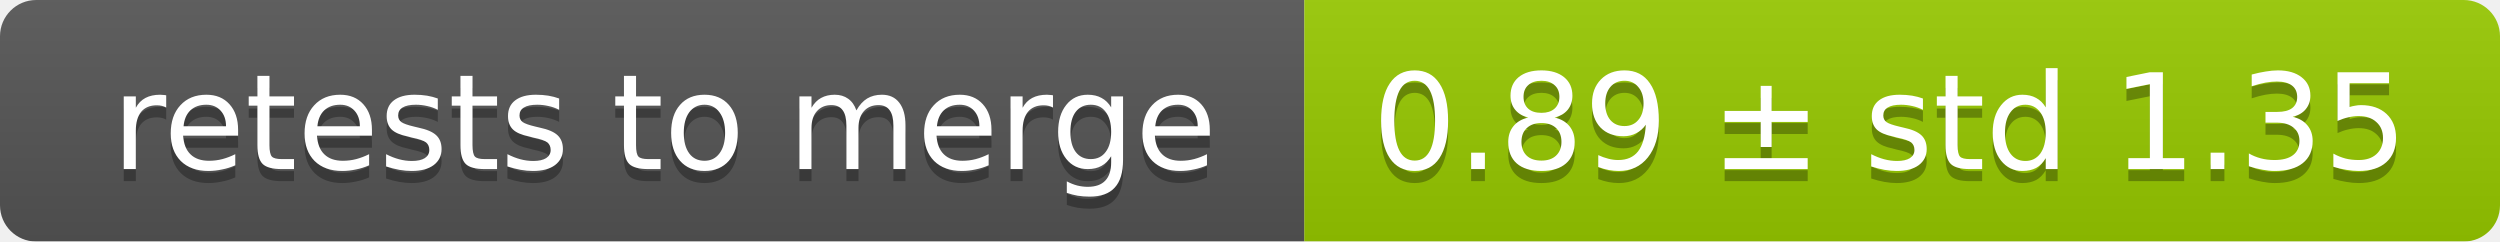
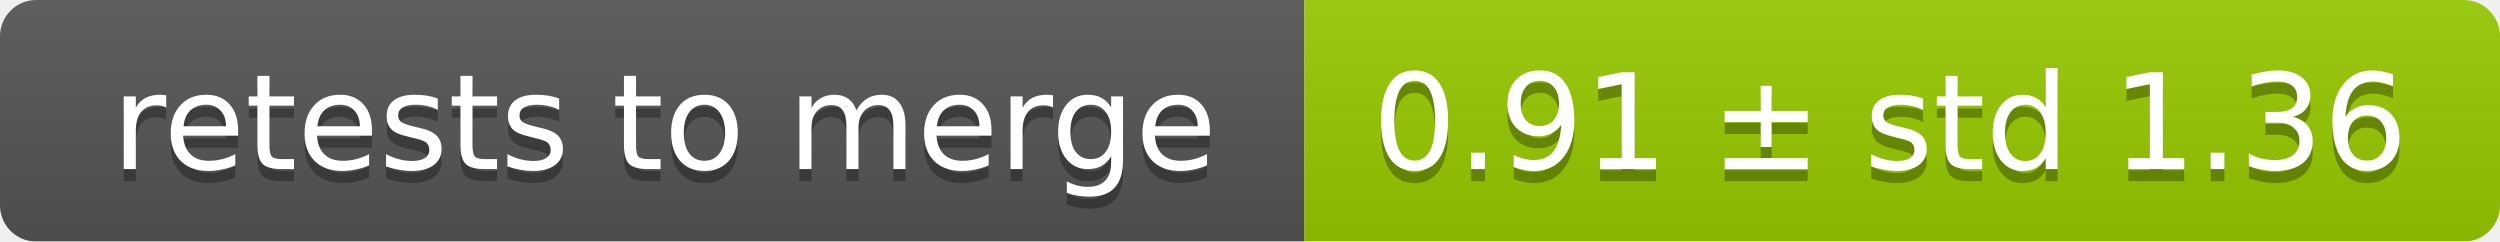
<svg xmlns="http://www.w3.org/2000/svg" width="207" height="20">
  <linearGradient id="smooth" x2="0" y2="100%">
    <stop offset="0" stop-color="#bbb" stop-opacity=".1" />
    <stop offset="1" stop-opacity=".1" />
  </linearGradient>
  <mask id="round">
    <rect width="207" height="20" rx="3" fill="#fff" />
  </mask>
  <g mask="url(#round)">
    <rect width="108" height="20" fill="#555" />
    <rect x="108" width="99" height="20" fill="#97ca00" />
    <rect width="207" height="20" fill="url(#smooth)" />
  </g>
  <g fill="#fff" text-anchor="middle" font-family="DejaVu Sans,Verdana,Geneva,sans-serif" font-size="11">
    <text x="55" y="15" fill="#010101" fill-opacity=".3">retests to merge</text>
    <text x="55" y="14">retests to merge</text>
-     <text x="156.5" y="15" fill="#010101" fill-opacity=".3">0.89 ± std 1.35</text>
-     <text x="156.5" y="14">0.89 ± std 1.35</text>
+     <text x="156.5" y="15" fill="#010101" fill-opacity=".3">0.91 ± std 1.36</text>
+     <text x="156.5" y="14">0.91 ± std 1.36</text>
  </g>
</svg>
